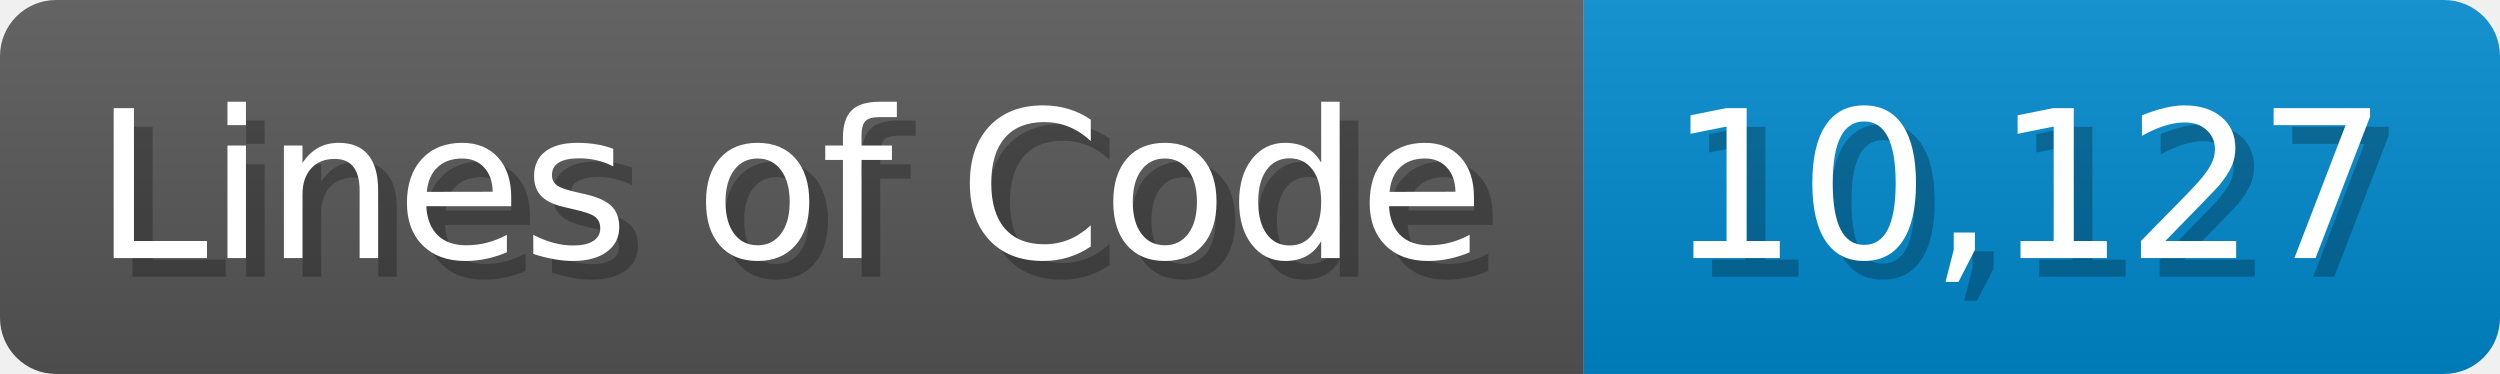
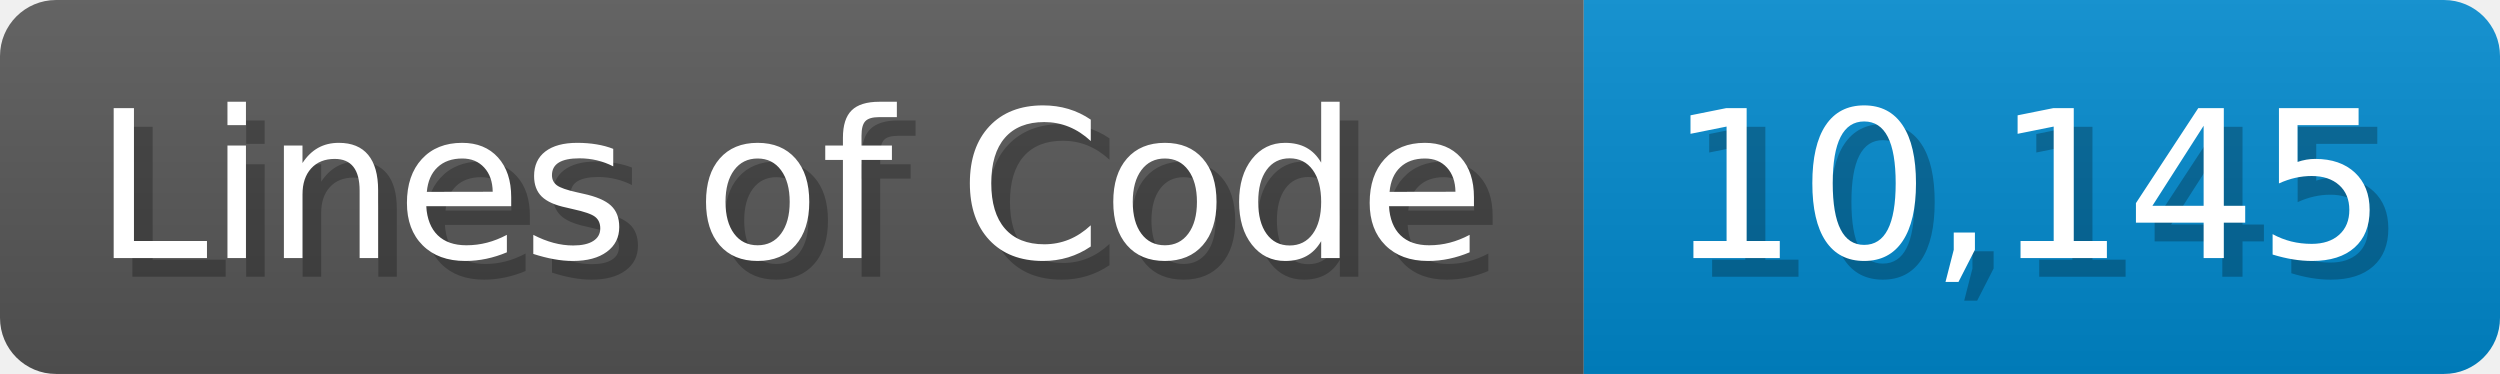
<svg xmlns="http://www.w3.org/2000/svg" width="133.7" height="20" viewBox="0 0 1337 200">
  <linearGradient id="a" x2="0" y2="100%">
    <stop offset="0" stop-opacity=".1" stop-color="#EEE" />
    <stop offset="1" stop-opacity=".1" />
  </linearGradient>
  <mask id="m">
    <rect width="1337" height="200" rx="30" fill="#FFF" />
  </mask>
  <g mask="url(#m)">
    <rect width="847" height="200" fill="#555" />
    <rect width="490" height="200" fill="#08C" x="847" />
    <rect width="1337" height="200" fill="url(#a)" />
  </g>
  <g fill="#fff" text-anchor="start" font-family="Verdana,DejaVu Sans,sans-serif" font-size="110">
    <text x="60" y="148" textLength="747" fill="#000" opacity="0.25">Lines of Code</text>
    <text x="50" y="138" textLength="747">Lines of Code</text>
-     <text x="902" y="148" textLength="390" fill="#000" opacity="0.25">10,127</text>
-     <text x="892" y="138" textLength="390">10,127</text>
+     <text x="902" y="148" textLength="390" fill="#000" opacity="0.25">10,145</text>
+     <text x="892" y="138" textLength="390">10,145</text>
  </g>
</svg>
